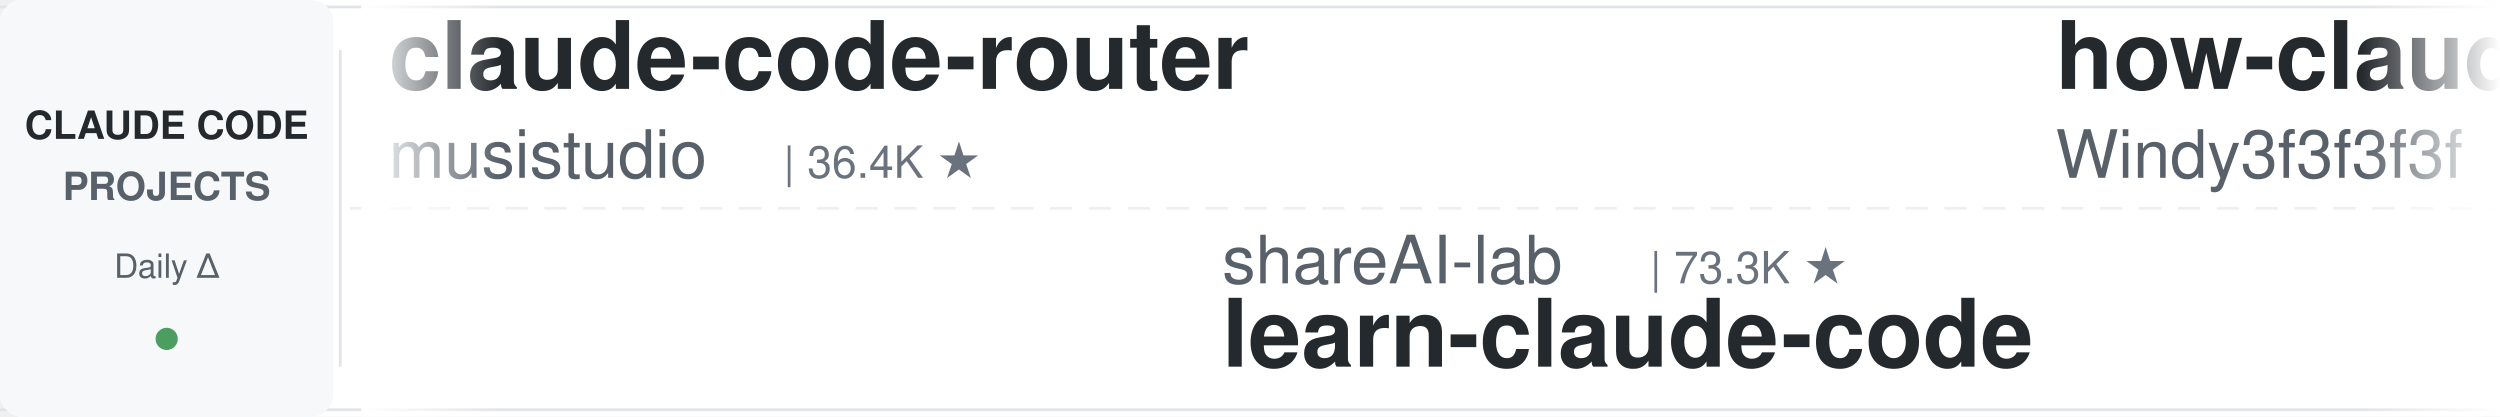
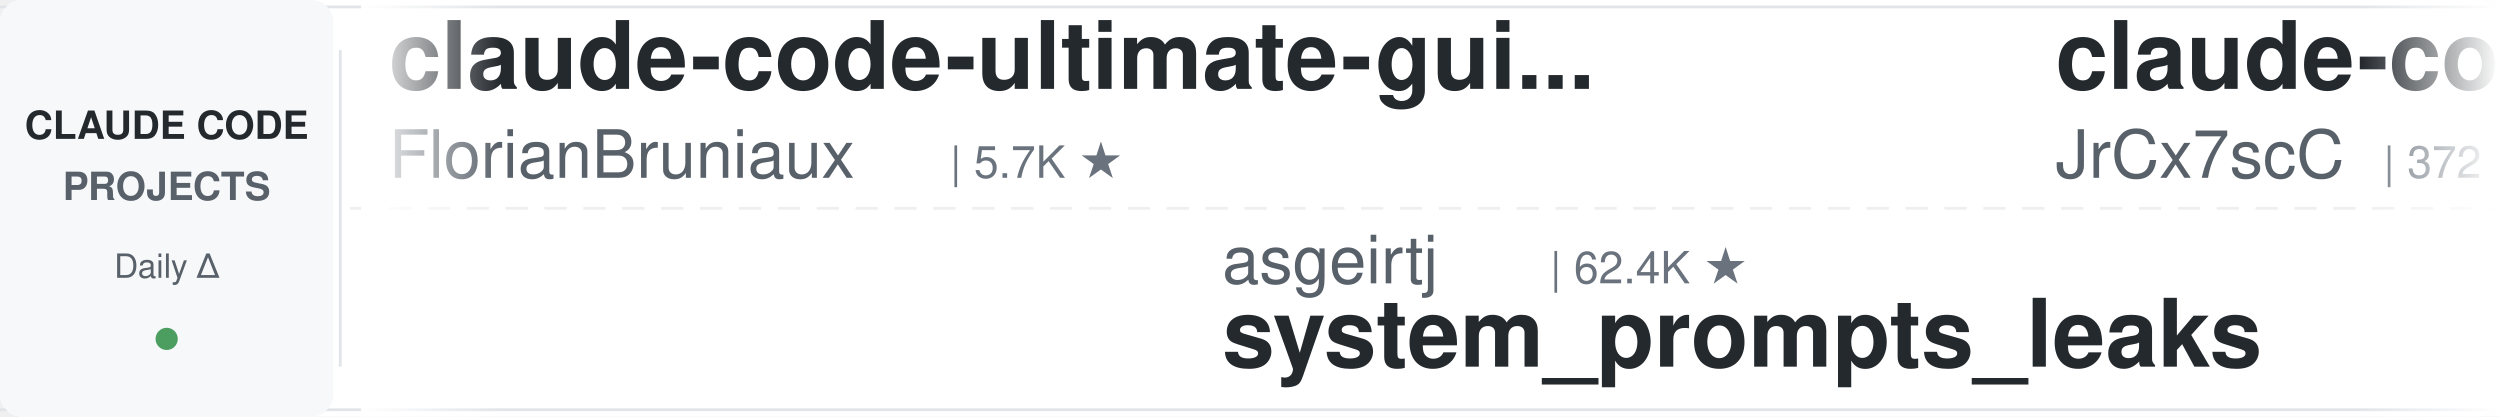
<svg xmlns="http://www.w3.org/2000/svg" width="900" height="150">
  <defs>
    <linearGradient id="leftFade" x1="0%" y1="0%" x2="100%" y2="0%">
      <stop offset="0%" style="stop-color:#ffffff;stop-opacity:1" />
      <stop offset="100%" style="stop-color:#ffffff;stop-opacity:0" />
    </linearGradient>
    <linearGradient id="rightFade" x1="0%" y1="0%" x2="100%" y2="0%">
      <stop offset="0%" style="stop-color:#ffffff;stop-opacity:0" />
      <stop offset="100%" style="stop-color:#ffffff;stop-opacity:1" />
    </linearGradient>
  </defs>
  <rect width="900" height="150" fill="#ffffff" rx="8" />
  <rect x="0" y="2" width="900" height="1" fill="#e1e4e8" />
  <rect x="0" y="147" width="900" height="1" fill="#e1e4e8" />
  <line x1="0" y1="75" x2="900" y2="75" stroke="#e1e4e8" stroke-width="1" stroke-dasharray="8 6" opacity="0.6" />
  <rect x="0" y="0" width="120" height="150" fill="#f6f8fa" rx="8" />
  <text x="60" y="50" font-family="-apple-system, BlinkMacSystemFont, 'Segoe UI', Helvetica, Arial, sans-serif" font-size="14" font-weight="600" fill="#24292e" text-anchor="middle">CLAUDE CODE</text>
  <text x="60" y="72" font-family="-apple-system, BlinkMacSystemFont, 'Segoe UI', Helvetica, Arial, sans-serif" font-size="14" font-weight="600" fill="#586069" text-anchor="middle">PROJECTS</text>
  <text x="60" y="100" font-family="-apple-system, BlinkMacSystemFont, 'Segoe UI', Helvetica, Arial, sans-serif" font-size="12" font-weight="500" fill="#586069" text-anchor="middle">Daily Δ</text>
  <circle cx="60" cy="122" r="4" fill="#22863a" opacity="0.8" />
  <rect x="122" y="18" width="1" height="114" fill="#e1e4e8" />
  <clipPath id="tickerClip">
    <rect x="130" y="0" width="770" height="150" />
  </clipPath>
  <g clip-path="url(#tickerClip)">
    <g id="tickerItems">
      <animateTransform attributeName="transform" attributeType="XML" type="translate" from="0 0" to="-3000 0" dur="54s" repeatCount="indefinite" />
      <g transform="translate(0, 0)">
-         <text x="140" y="32" font-family="-apple-system, BlinkMacSystemFont, 'Segoe UI', Helvetica, Arial, sans-serif" font-size="34" font-weight="600" fill="#24292e">claude-code-router</text>
-         <text x="140" y="64" font-family="-apple-system, BlinkMacSystemFont, 'Segoe UI', Helvetica, Arial, sans-serif" font-size="24" font-weight="400" fill="#586069">musistudio</text>
-         <text x="282" y="64" font-family="-apple-system, BlinkMacSystemFont, 'Segoe UI', Helvetica, Arial, sans-serif" font-size="16" font-weight="500" fill="#6a737d">| 36.4K ★</text>
+         <text x="140" y="32" font-family="-apple-system, BlinkMacSystemFont, 'Segoe UI', Helvetica, Arial, sans-serif" font-size="34" font-weight="600" fill="#24292e">claude-code-ultimate-gui...</text>
+         <text x="140" y="64" font-family="-apple-system, BlinkMacSystemFont, 'Segoe UI', Helvetica, Arial, sans-serif" font-size="24" font-weight="400" fill="#586069">FlorianBruniaux</text>
+         <text x="342" y="64" font-family="-apple-system, BlinkMacSystemFont, 'Segoe UI', Helvetica, Arial, sans-serif" font-size="16" font-weight="500" fill="#6a737d">| 5.7K ★</text>
      </g>
      <g transform="translate(300, 0)">
-         <text x="140" y="102" font-family="-apple-system, BlinkMacSystemFont, 'Segoe UI', Helvetica, Arial, sans-serif" font-size="24" font-weight="400" fill="#586069">shareAI-lab</text>
-         <text x="294" y="102" font-family="-apple-system, BlinkMacSystemFont, 'Segoe UI', Helvetica, Arial, sans-serif" font-size="16" font-weight="500" fill="#6a737d">| 73.3K ★</text>
-         <text x="140" y="132" font-family="-apple-system, BlinkMacSystemFont, 'Segoe UI', Helvetica, Arial, sans-serif" font-size="34" font-weight="600" fill="#24292e">learn-claude-code</text>
+         <text x="140" y="102" font-family="-apple-system, BlinkMacSystemFont, 'Segoe UI', Helvetica, Arial, sans-serif" font-size="24" font-weight="400" fill="#586069">asgeirtj</text>
+         <text x="258" y="102" font-family="-apple-system, BlinkMacSystemFont, 'Segoe UI', Helvetica, Arial, sans-serif" font-size="16" font-weight="500" fill="#6a737d">| 62.4K ★</text>
+         <text x="140" y="132" font-family="-apple-system, BlinkMacSystemFont, 'Segoe UI', Helvetica, Arial, sans-serif" font-size="34" font-weight="600" fill="#24292e">system_prompts_leaks</text>
      </g>
      <g transform="translate(600, 0)">
-         <text x="140" y="32" font-family="-apple-system, BlinkMacSystemFont, 'Segoe UI', Helvetica, Arial, sans-serif" font-size="34" font-weight="600" fill="#24292e">how-claude-code-works</text>
-         <text x="140" y="64" font-family="-apple-system, BlinkMacSystemFont, 'Segoe UI', Helvetica, Arial, sans-serif" font-size="24" font-weight="400" fill="#586069">Windy3f3f3f3f</text>
-         <text x="318" y="64" font-family="-apple-system, BlinkMacSystemFont, 'Segoe UI', Helvetica, Arial, sans-serif" font-size="16" font-weight="500" fill="#6a737d">| 3.4K ★</text>
+         <text x="140" y="32" font-family="-apple-system, BlinkMacSystemFont, 'Segoe UI', Helvetica, Arial, sans-serif" font-size="34" font-weight="600" fill="#24292e">claude-code-source</text>
+         <text x="140" y="64" font-family="-apple-system, BlinkMacSystemFont, 'Segoe UI', Helvetica, Arial, sans-serif" font-size="24" font-weight="400" fill="#586069">JrCx7scC</text>
+         <text x="258" y="64" font-family="-apple-system, BlinkMacSystemFont, 'Segoe UI', Helvetica, Arial, sans-serif" font-size="16" font-weight="500" fill="#6a737d">| 372 ★</text>
      </g>
      <g transform="translate(900, 0)">
-         <text x="140" y="102" font-family="-apple-system, BlinkMacSystemFont, 'Segoe UI', Helvetica, Arial, sans-serif" font-size="24" font-weight="400" fill="#586069">jeremylongshore</text>
-         <text x="342" y="102" font-family="-apple-system, BlinkMacSystemFont, 'Segoe UI', Helvetica, Arial, sans-serif" font-size="16" font-weight="500" fill="#6a737d">| 2.6K ★</text>
-         <text x="140" y="132" font-family="-apple-system, BlinkMacSystemFont, 'Segoe UI', Helvetica, Arial, sans-serif" font-size="34" font-weight="600" fill="#24292e">claude-code-plugins-plus...</text>
+         <text x="140" y="102" font-family="-apple-system, BlinkMacSystemFont, 'Segoe UI', Helvetica, Arial, sans-serif" font-size="24" font-weight="400" fill="#586069">anthropics</text>
+         <text x="282" y="102" font-family="-apple-system, BlinkMacSystemFont, 'Segoe UI', Helvetica, Arial, sans-serif" font-size="16" font-weight="500" fill="#6a737d">| 938 ★</text>
+         <text x="140" y="132" font-family="-apple-system, BlinkMacSystemFont, 'Segoe UI', Helvetica, Arial, sans-serif" font-size="34" font-weight="600" fill="#24292e">claude-code-base-action</text>
      </g>
      <g transform="translate(1200, 0)">
-         <text x="140" y="32" font-family="-apple-system, BlinkMacSystemFont, 'Segoe UI', Helvetica, Arial, sans-serif" font-size="34" font-weight="600" fill="#24292e">claude-code-settings</text>
-         <text x="140" y="64" font-family="-apple-system, BlinkMacSystemFont, 'Segoe UI', Helvetica, Arial, sans-serif" font-size="24" font-weight="400" fill="#586069">feiskyer</text>
-         <text x="258" y="64" font-family="-apple-system, BlinkMacSystemFont, 'Segoe UI', Helvetica, Arial, sans-serif" font-size="16" font-weight="500" fill="#6a737d">| 1.6K ★</text>
+         <text x="140" y="32" font-family="-apple-system, BlinkMacSystemFont, 'Segoe UI', Helvetica, Arial, sans-serif" font-size="34" font-weight="600" fill="#24292e">claude-code-analysis</text>
+         <text x="140" y="64" font-family="-apple-system, BlinkMacSystemFont, 'Segoe UI', Helvetica, Arial, sans-serif" font-size="24" font-weight="400" fill="#586069">liuup</text>
+         <text x="222" y="64" font-family="-apple-system, BlinkMacSystemFont, 'Segoe UI', Helvetica, Arial, sans-serif" font-size="16" font-weight="500" fill="#6a737d">| 3.7K ★</text>
      </g>
      <g transform="translate(1500, 0)">
-         <text x="140" y="102" font-family="-apple-system, BlinkMacSystemFont, 'Segoe UI', Helvetica, Arial, sans-serif" font-size="24" font-weight="400" fill="#586069">fuergaosi233</text>
-         <text x="306" y="102" font-family="-apple-system, BlinkMacSystemFont, 'Segoe UI', Helvetica, Arial, sans-serif" font-size="16" font-weight="500" fill="#6a737d">| 2.8K ★</text>
-         <text x="140" y="132" font-family="-apple-system, BlinkMacSystemFont, 'Segoe UI', Helvetica, Arial, sans-serif" font-size="34" font-weight="600" fill="#24292e">claude-code-proxy</text>
+         <text x="140" y="102" font-family="-apple-system, BlinkMacSystemFont, 'Segoe UI', Helvetica, Arial, sans-serif" font-size="24" font-weight="400" fill="#586069">Windy3f3f3f3f</text>
+         <text x="318" y="102" font-family="-apple-system, BlinkMacSystemFont, 'Segoe UI', Helvetica, Arial, sans-serif" font-size="16" font-weight="500" fill="#6a737d">| 3.4K ★</text>
+         <text x="140" y="132" font-family="-apple-system, BlinkMacSystemFont, 'Segoe UI', Helvetica, Arial, sans-serif" font-size="34" font-weight="600" fill="#24292e">how-claude-code-works</text>
      </g>
      <g transform="translate(1800, 0)">
-         <text x="140" y="32" font-family="-apple-system, BlinkMacSystemFont, 'Segoe UI', Helvetica, Arial, sans-serif" font-size="34" font-weight="600" fill="#24292e">Claude-Code-Usage-Monito...</text>
-         <text x="140" y="64" font-family="-apple-system, BlinkMacSystemFont, 'Segoe UI', Helvetica, Arial, sans-serif" font-size="24" font-weight="400" fill="#586069">Maciek-roboblog</text>
-         <text x="342" y="64" font-family="-apple-system, BlinkMacSystemFont, 'Segoe UI', Helvetica, Arial, sans-serif" font-size="16" font-weight="500" fill="#6a737d">| 8.6K ★</text>
+         <text x="140" y="32" font-family="-apple-system, BlinkMacSystemFont, 'Segoe UI', Helvetica, Arial, sans-serif" font-size="34" font-weight="600" fill="#24292e">claude-code-prompts</text>
+         <text x="140" y="64" font-family="-apple-system, BlinkMacSystemFont, 'Segoe UI', Helvetica, Arial, sans-serif" font-size="24" font-weight="400" fill="#586069">repowise-dev</text>
+         <text x="306" y="64" font-family="-apple-system, BlinkMacSystemFont, 'Segoe UI', Helvetica, Arial, sans-serif" font-size="16" font-weight="500" fill="#6a737d">| 1.2K ★</text>
      </g>
      <g transform="translate(2100, 0)">
-         <text x="140" y="102" font-family="-apple-system, BlinkMacSystemFont, 'Segoe UI', Helvetica, Arial, sans-serif" font-size="24" font-weight="400" fill="#586069">Donchitos</text>
-         <text x="270" y="102" font-family="-apple-system, BlinkMacSystemFont, 'Segoe UI', Helvetica, Arial, sans-serif" font-size="16" font-weight="500" fill="#6a737d">| 23.6K ★</text>
-         <text x="140" y="132" font-family="-apple-system, BlinkMacSystemFont, 'Segoe UI', Helvetica, Arial, sans-serif" font-size="34" font-weight="600" fill="#24292e">Claude-Code-Game-Studios</text>
+         <text x="140" y="102" font-family="-apple-system, BlinkMacSystemFont, 'Segoe UI', Helvetica, Arial, sans-serif" font-size="24" font-weight="400" fill="#586069">Pimzino</text>
+         <text x="246" y="102" font-family="-apple-system, BlinkMacSystemFont, 'Segoe UI', Helvetica, Arial, sans-serif" font-size="16" font-weight="500" fill="#6a737d">| 3.8K ★</text>
+         <text x="140" y="132" font-family="-apple-system, BlinkMacSystemFont, 'Segoe UI', Helvetica, Arial, sans-serif" font-size="34" font-weight="600" fill="#24292e">claude-code-spec-workflo...</text>
      </g>
      <g transform="translate(2400, 0)">
-         <text x="140" y="32" font-family="-apple-system, BlinkMacSystemFont, 'Segoe UI', Helvetica, Arial, sans-serif" font-size="34" font-weight="600" fill="#24292e">claude-code-templates</text>
-         <text x="140" y="64" font-family="-apple-system, BlinkMacSystemFont, 'Segoe UI', Helvetica, Arial, sans-serif" font-size="24" font-weight="400" fill="#586069">davila7</text>
-         <text x="246" y="64" font-family="-apple-system, BlinkMacSystemFont, 'Segoe UI', Helvetica, Arial, sans-serif" font-size="16" font-weight="500" fill="#6a737d">| 30.1K ★</text>
+         <text x="140" y="32" font-family="-apple-system, BlinkMacSystemFont, 'Segoe UI', Helvetica, Arial, sans-serif" font-size="34" font-weight="600" fill="#24292e">arcads-claude-code</text>
+         <text x="140" y="64" font-family="-apple-system, BlinkMacSystemFont, 'Segoe UI', Helvetica, Arial, sans-serif" font-size="24" font-weight="400" fill="#586069">krusemediallc</text>
+         <text x="318" y="64" font-family="-apple-system, BlinkMacSystemFont, 'Segoe UI', Helvetica, Arial, sans-serif" font-size="16" font-weight="500" fill="#6a737d">| 1.1K ★</text>
      </g>
      <g transform="translate(2700, 0)">
-         <text x="140" y="102" font-family="-apple-system, BlinkMacSystemFont, 'Segoe UI', Helvetica, Arial, sans-serif" font-size="24" font-weight="400" fill="#586069">Yeachan-Heo</text>
-         <text x="294" y="102" font-family="-apple-system, BlinkMacSystemFont, 'Segoe UI', Helvetica, Arial, sans-serif" font-size="16" font-weight="500" fill="#6a737d">| 38.4K ★</text>
-         <text x="140" y="132" font-family="-apple-system, BlinkMacSystemFont, 'Segoe UI', Helvetica, Arial, sans-serif" font-size="34" font-weight="600" fill="#24292e">oh-my-claudecode</text>
+         <text x="140" y="102" font-family="-apple-system, BlinkMacSystemFont, 'Segoe UI', Helvetica, Arial, sans-serif" font-size="24" font-weight="400" fill="#586069">luongnv89</text>
+         <text x="270" y="102" font-family="-apple-system, BlinkMacSystemFont, 'Segoe UI', Helvetica, Arial, sans-serif" font-size="16" font-weight="500" fill="#6a737d">| 40.9K ★</text>
+         <text x="140" y="132" font-family="-apple-system, BlinkMacSystemFont, 'Segoe UI', Helvetica, Arial, sans-serif" font-size="34" font-weight="600" fill="#24292e">claude-howto</text>
      </g>
      <g transform="translate(3000, 0)">
-         <text x="140" y="32" font-family="-apple-system, BlinkMacSystemFont, 'Segoe UI', Helvetica, Arial, sans-serif" font-size="34" font-weight="600" fill="#24292e">claude-code-router</text>
-         <text x="140" y="64" font-family="-apple-system, BlinkMacSystemFont, 'Segoe UI', Helvetica, Arial, sans-serif" font-size="24" font-weight="400" fill="#586069">musistudio</text>
-         <text x="282" y="64" font-family="-apple-system, BlinkMacSystemFont, 'Segoe UI', Helvetica, Arial, sans-serif" font-size="16" font-weight="500" fill="#6a737d">| 36.4K ★</text>
+         <text x="140" y="32" font-family="-apple-system, BlinkMacSystemFont, 'Segoe UI', Helvetica, Arial, sans-serif" font-size="34" font-weight="600" fill="#24292e">claude-code-ultimate-gui...</text>
+         <text x="140" y="64" font-family="-apple-system, BlinkMacSystemFont, 'Segoe UI', Helvetica, Arial, sans-serif" font-size="24" font-weight="400" fill="#586069">FlorianBruniaux</text>
+         <text x="342" y="64" font-family="-apple-system, BlinkMacSystemFont, 'Segoe UI', Helvetica, Arial, sans-serif" font-size="16" font-weight="500" fill="#6a737d">| 5.7K ★</text>
      </g>
      <g transform="translate(3300, 0)">
-         <text x="140" y="102" font-family="-apple-system, BlinkMacSystemFont, 'Segoe UI', Helvetica, Arial, sans-serif" font-size="24" font-weight="400" fill="#586069">shareAI-lab</text>
-         <text x="294" y="102" font-family="-apple-system, BlinkMacSystemFont, 'Segoe UI', Helvetica, Arial, sans-serif" font-size="16" font-weight="500" fill="#6a737d">| 73.3K ★</text>
-         <text x="140" y="132" font-family="-apple-system, BlinkMacSystemFont, 'Segoe UI', Helvetica, Arial, sans-serif" font-size="34" font-weight="600" fill="#24292e">learn-claude-code</text>
+         <text x="140" y="102" font-family="-apple-system, BlinkMacSystemFont, 'Segoe UI', Helvetica, Arial, sans-serif" font-size="24" font-weight="400" fill="#586069">asgeirtj</text>
+         <text x="258" y="102" font-family="-apple-system, BlinkMacSystemFont, 'Segoe UI', Helvetica, Arial, sans-serif" font-size="16" font-weight="500" fill="#6a737d">| 62.4K ★</text>
+         <text x="140" y="132" font-family="-apple-system, BlinkMacSystemFont, 'Segoe UI', Helvetica, Arial, sans-serif" font-size="34" font-weight="600" fill="#24292e">system_prompts_leaks</text>
      </g>
      <g transform="translate(3600, 0)">
-         <text x="140" y="32" font-family="-apple-system, BlinkMacSystemFont, 'Segoe UI', Helvetica, Arial, sans-serif" font-size="34" font-weight="600" fill="#24292e">how-claude-code-works</text>
-         <text x="140" y="64" font-family="-apple-system, BlinkMacSystemFont, 'Segoe UI', Helvetica, Arial, sans-serif" font-size="24" font-weight="400" fill="#586069">Windy3f3f3f3f</text>
-         <text x="318" y="64" font-family="-apple-system, BlinkMacSystemFont, 'Segoe UI', Helvetica, Arial, sans-serif" font-size="16" font-weight="500" fill="#6a737d">| 3.4K ★</text>
+         <text x="140" y="32" font-family="-apple-system, BlinkMacSystemFont, 'Segoe UI', Helvetica, Arial, sans-serif" font-size="34" font-weight="600" fill="#24292e">claude-code-source</text>
+         <text x="140" y="64" font-family="-apple-system, BlinkMacSystemFont, 'Segoe UI', Helvetica, Arial, sans-serif" font-size="24" font-weight="400" fill="#586069">JrCx7scC</text>
+         <text x="258" y="64" font-family="-apple-system, BlinkMacSystemFont, 'Segoe UI', Helvetica, Arial, sans-serif" font-size="16" font-weight="500" fill="#6a737d">| 372 ★</text>
      </g>
      <g transform="translate(3900, 0)">
-         <text x="140" y="102" font-family="-apple-system, BlinkMacSystemFont, 'Segoe UI', Helvetica, Arial, sans-serif" font-size="24" font-weight="400" fill="#586069">jeremylongshore</text>
-         <text x="342" y="102" font-family="-apple-system, BlinkMacSystemFont, 'Segoe UI', Helvetica, Arial, sans-serif" font-size="16" font-weight="500" fill="#6a737d">| 2.6K ★</text>
-         <text x="140" y="132" font-family="-apple-system, BlinkMacSystemFont, 'Segoe UI', Helvetica, Arial, sans-serif" font-size="34" font-weight="600" fill="#24292e">claude-code-plugins-plus...</text>
+         <text x="140" y="102" font-family="-apple-system, BlinkMacSystemFont, 'Segoe UI', Helvetica, Arial, sans-serif" font-size="24" font-weight="400" fill="#586069">anthropics</text>
+         <text x="282" y="102" font-family="-apple-system, BlinkMacSystemFont, 'Segoe UI', Helvetica, Arial, sans-serif" font-size="16" font-weight="500" fill="#6a737d">| 938 ★</text>
+         <text x="140" y="132" font-family="-apple-system, BlinkMacSystemFont, 'Segoe UI', Helvetica, Arial, sans-serif" font-size="34" font-weight="600" fill="#24292e">claude-code-base-action</text>
      </g>
    </g>
  </g>
  <rect x="130" y="0" width="50" height="150" fill="url(#leftFade)" />
  <rect x="850" y="0" width="50" height="150" fill="url(#rightFade)" />
</svg>
